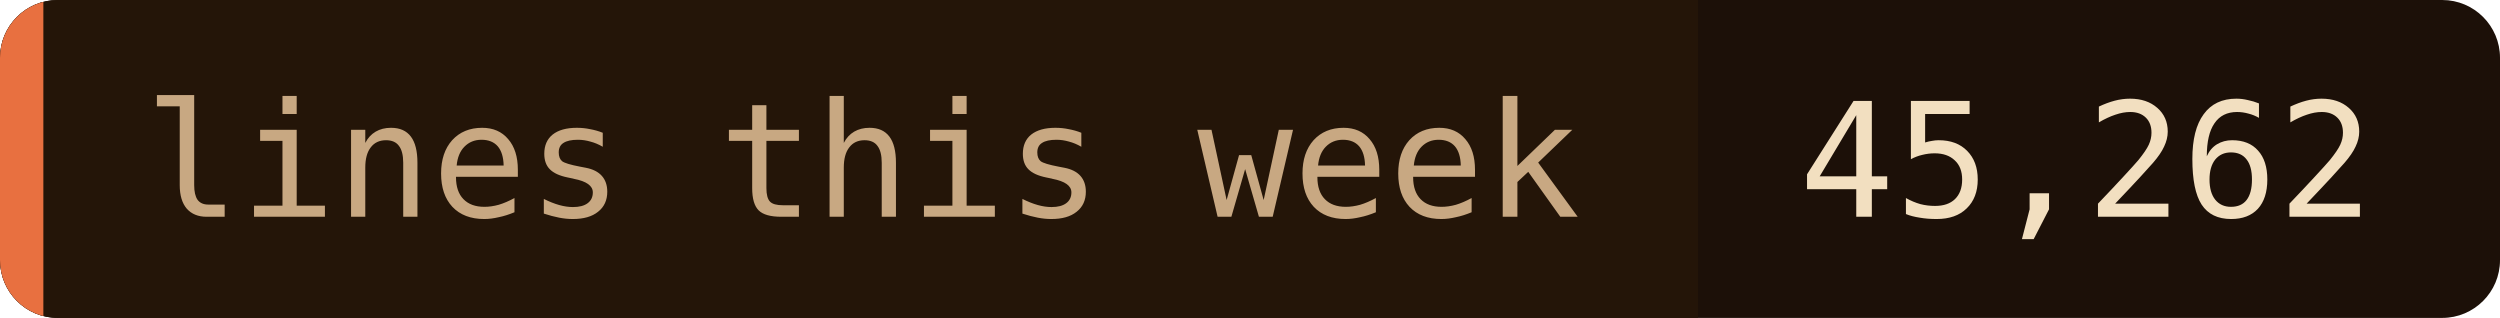
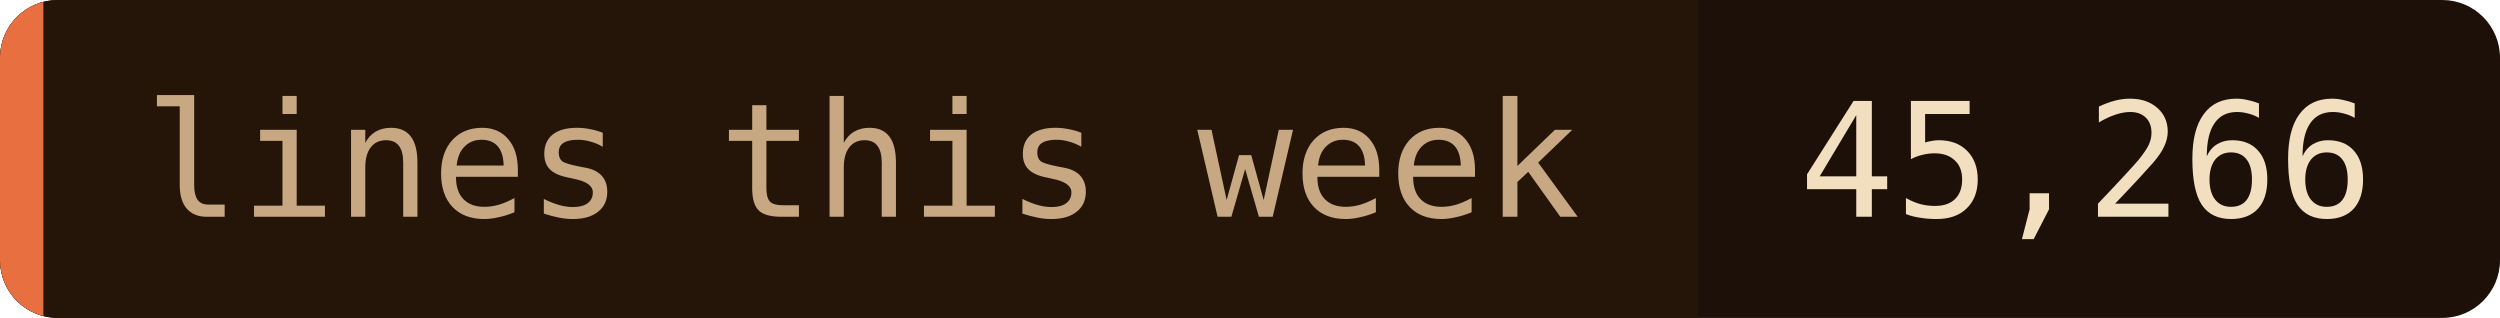
- <svg xmlns="http://www.w3.org/2000/svg" width="173" height="22" role="img" aria-label="lines this week: 45,262">
+ <svg xmlns="http://www.w3.org/2000/svg" width="173" height="22" role="img" aria-label="lines this week: 45,266">
  <clipPath id="c">
    <rect width="173" height="22" rx="4" />
  </clipPath>
  <g clip-path="url(#c)">
    <rect width="173" height="22" fill="#1c1008" />
    <rect width="117.5" height="22" fill="#241508" />
    <rect width="3" height="22" fill="#e87040" />
  </g>
  <g font-family="'JetBrains Mono', 'Fira Code', ui-monospace, SFMono-Regular, Menlo, monospace" font-size="11">
    <text x="10" y="15" fill="#c8a882">lines this week</text>
-     <text x="124.5" y="15" fill="#f2dfc0">45,262</text>
+     <text x="124.5" y="15" fill="#f2dfc0">45,266</text>
  </g>
</svg>
